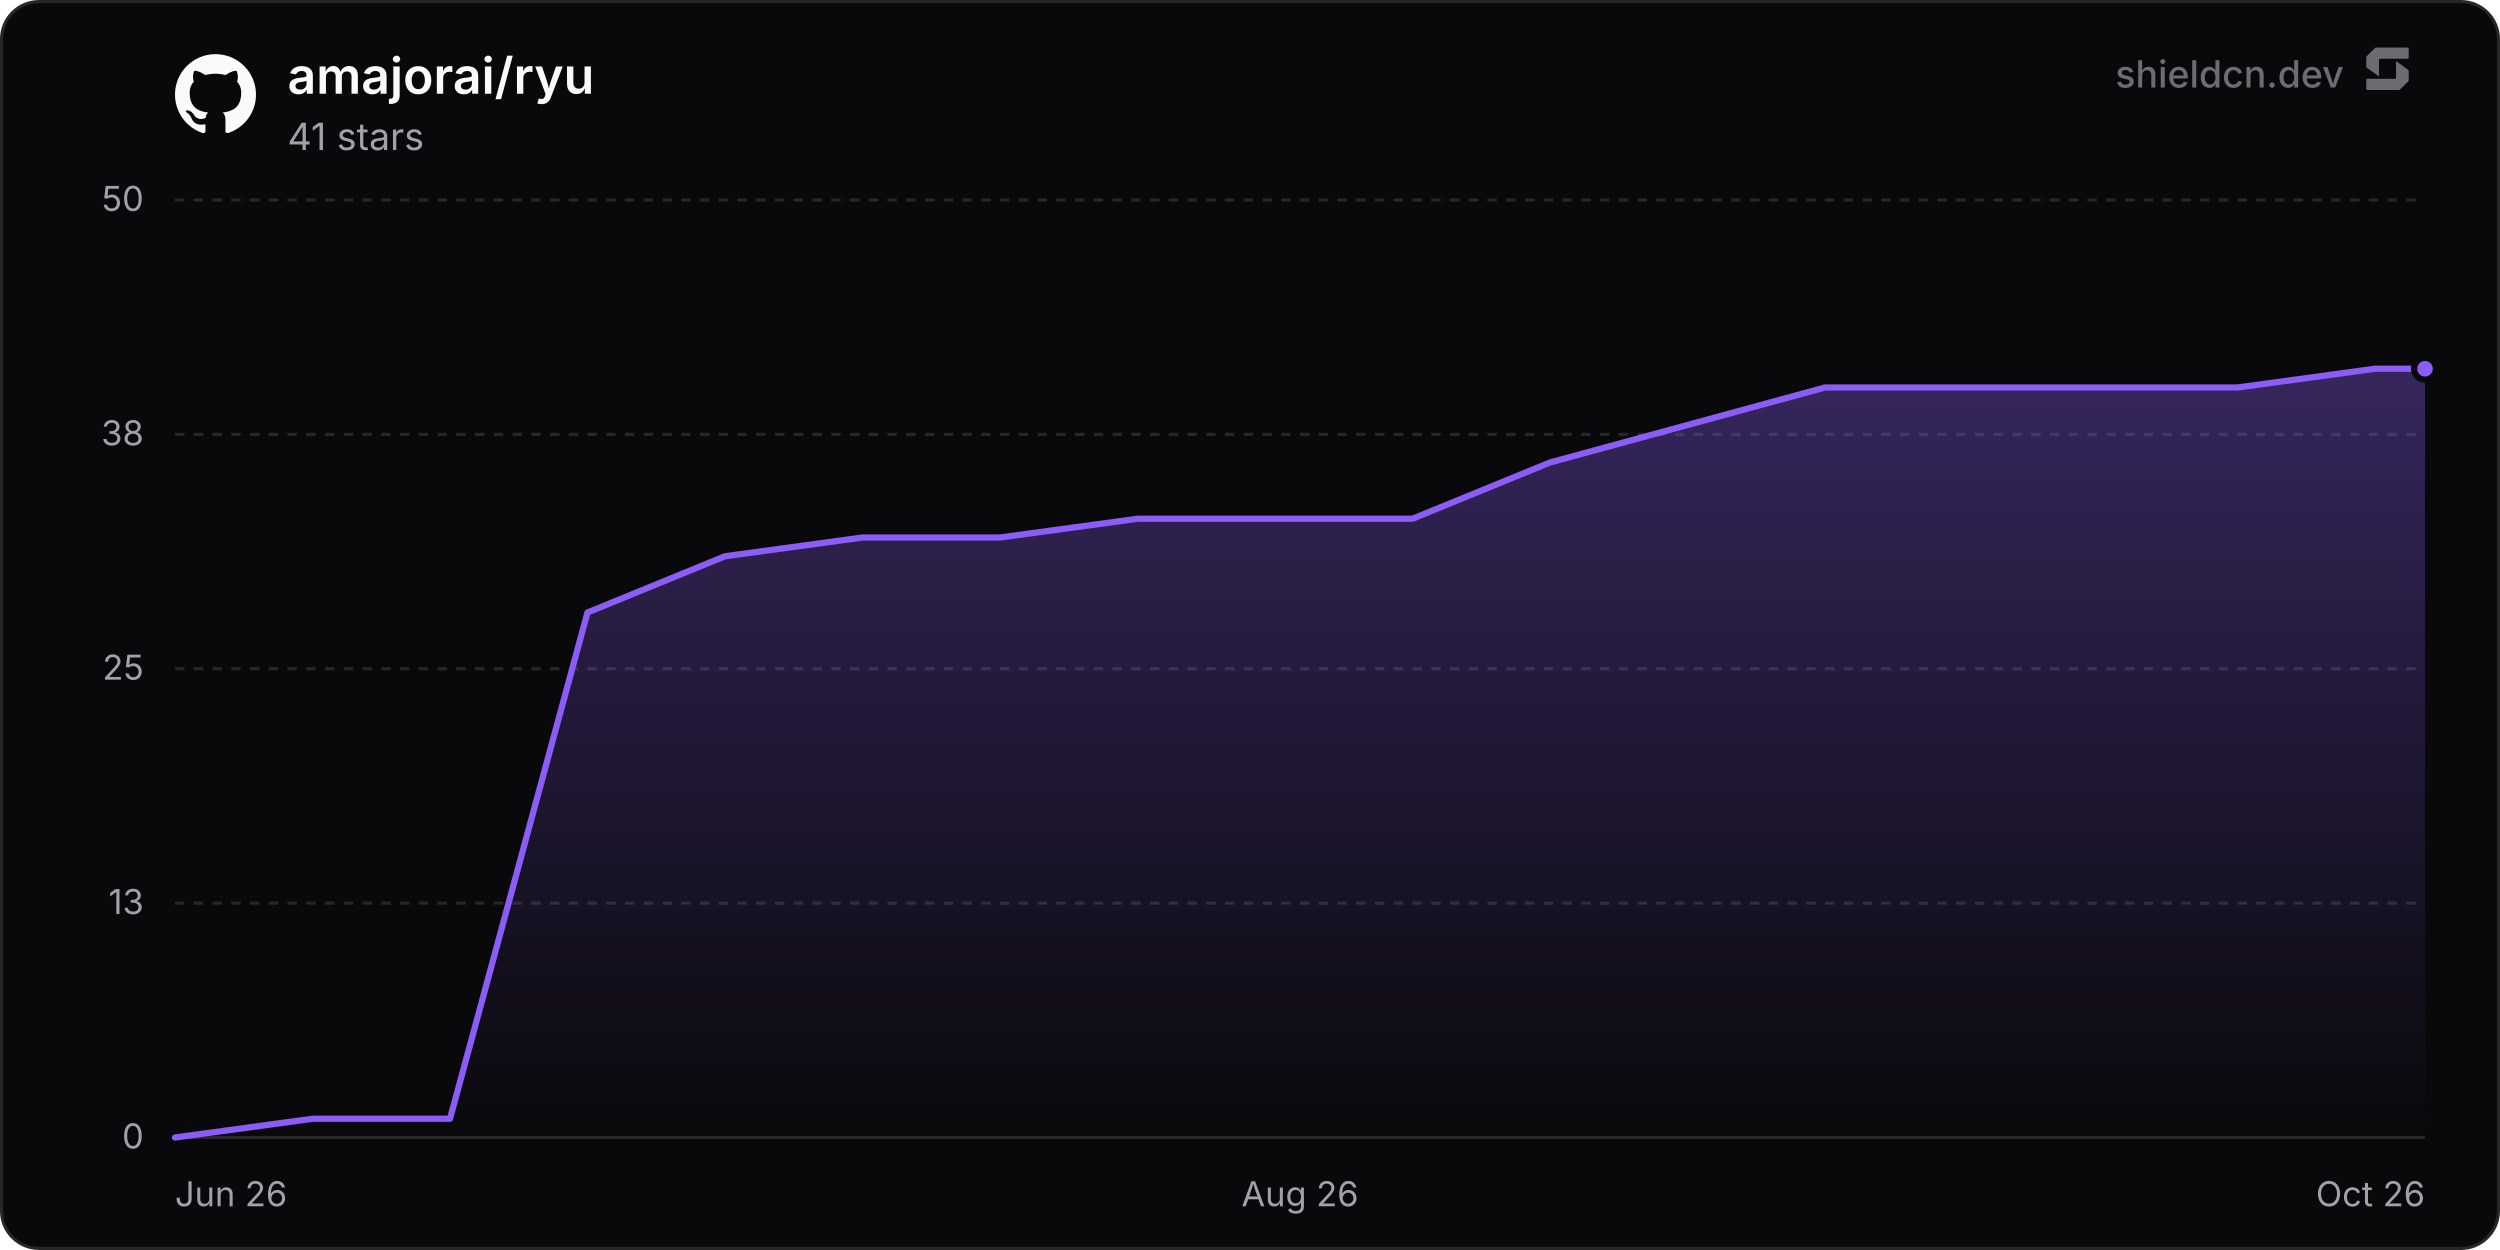
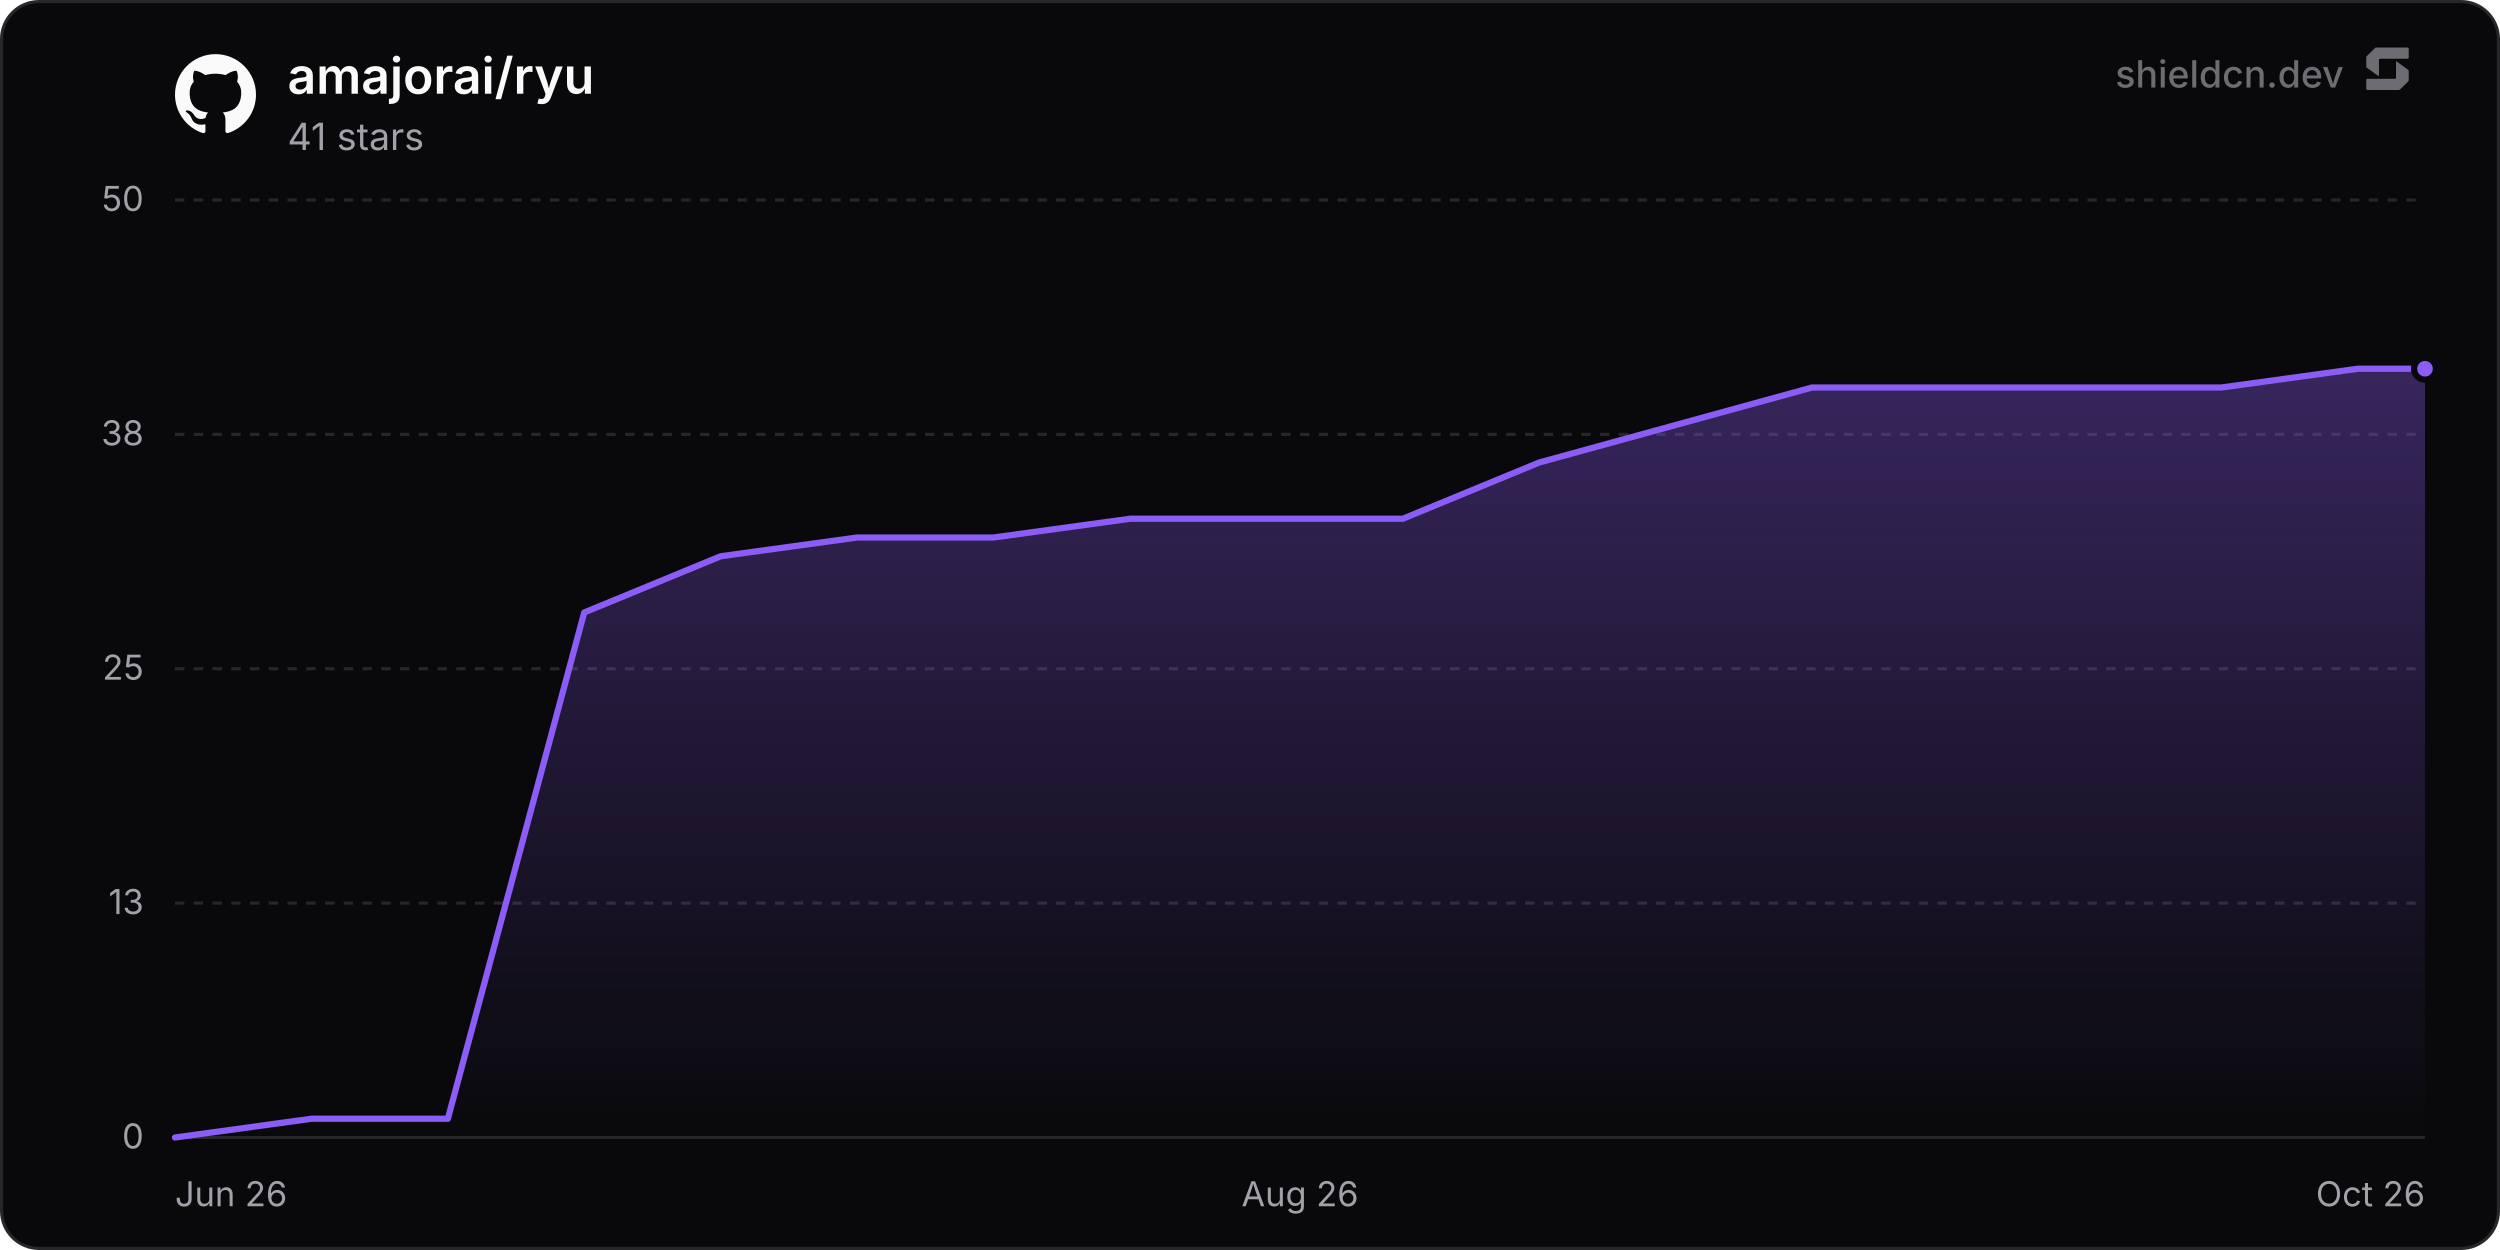
<svg xmlns="http://www.w3.org/2000/svg" width="800" height="400" viewBox="0 0 800 400" role="img" aria-label="amajorai/ryu">
  <defs>
    <linearGradient id="chartFill0" x1="0" y1="0" x2="0" y2="1">
      <stop offset="0%" stop-color="rgba(139, 92, 246, 0.35)" />
      <stop offset="100%" stop-color="rgba(139, 92, 246, 0)" />
    </linearGradient>
  </defs>
  <rect x="0.5" y="0.5" width="799" height="399" rx="12" fill="#09090b" stroke="#27272a" stroke-width="1" />
  <line x1="56" y1="364" x2="776" y2="364" stroke="#27272a" stroke-width="1" />
  <text x="46" y="367.5" text-anchor="end" font-size="11" fill="#a1a1aa" font-family="'Inter', ui-sans-serif, system-ui, -apple-system, BlinkMacSystemFont, 'Segoe UI', Roboto, Helvetica, Arial, sans-serif">0</text>
  <line x1="56" y1="289" x2="776" y2="289" stroke="#27272a" stroke-width="1" stroke-dasharray="3 3" />
  <text x="46" y="292.5" text-anchor="end" font-size="11" fill="#a1a1aa" font-family="'Inter', ui-sans-serif, system-ui, -apple-system, BlinkMacSystemFont, 'Segoe UI', Roboto, Helvetica, Arial, sans-serif">13</text>
  <line x1="56" y1="214" x2="776" y2="214" stroke="#27272a" stroke-width="1" stroke-dasharray="3 3" />
  <text x="46" y="217.5" text-anchor="end" font-size="11" fill="#a1a1aa" font-family="'Inter', ui-sans-serif, system-ui, -apple-system, BlinkMacSystemFont, 'Segoe UI', Roboto, Helvetica, Arial, sans-serif">25</text>
  <line x1="56" y1="139" x2="776" y2="139" stroke="#27272a" stroke-width="1" stroke-dasharray="3 3" />
  <text x="46" y="142.5" text-anchor="end" font-size="11" fill="#a1a1aa" font-family="'Inter', ui-sans-serif, system-ui, -apple-system, BlinkMacSystemFont, 'Segoe UI', Roboto, Helvetica, Arial, sans-serif">38</text>
  <line x1="56" y1="64" x2="776" y2="64" stroke="#27272a" stroke-width="1" stroke-dasharray="3 3" />
  <text x="46" y="67.5" text-anchor="end" font-size="11" fill="#a1a1aa" font-family="'Inter', ui-sans-serif, system-ui, -apple-system, BlinkMacSystemFont, 'Segoe UI', Roboto, Helvetica, Arial, sans-serif">50</text>
  <text x="56" y="386" text-anchor="start" font-size="11" fill="#a1a1aa" font-family="'Inter', ui-sans-serif, system-ui, -apple-system, BlinkMacSystemFont, 'Segoe UI', Roboto, Helvetica, Arial, sans-serif">Jun 26</text>
  <text x="416" y="386" text-anchor="middle" font-size="11" fill="#a1a1aa" font-family="'Inter', ui-sans-serif, system-ui, -apple-system, BlinkMacSystemFont, 'Segoe UI', Roboto, Helvetica, Arial, sans-serif">Aug 26</text>
  <text x="776" y="386" text-anchor="end" font-size="11" fill="#a1a1aa" font-family="'Inter', ui-sans-serif, system-ui, -apple-system, BlinkMacSystemFont, 'Segoe UI', Roboto, Helvetica, Arial, sans-serif">Oct 26</text>
-   <path d="M56 364 L100 358 L144 358 L188 196 L232 178 L276 172 L319.99 172 L363.99 166 L407.99 166 L451.99 166 L495.99 148 L539.99 136 L583.99 124 L627.99 124 L671.99 124 L715.99 124 L759.98 118 L776 118 L776 364 L56 364 Z" fill="url(#chartFill0)" />
-   <path d="M56 364 L100 358 L144 358 L188 196 L232 178 L276 172 L319.99 172 L363.99 166 L407.99 166 L451.99 166 L495.99 148 L539.99 136 L583.99 124 L627.99 124 L671.99 124 L715.99 124 L759.98 118 L776 118" fill="none" stroke="#8b5cf6" stroke-width="2" stroke-linejoin="round" stroke-linecap="round" />
+   <path d="M56 364 L99.65 358 L143.31 358 L186.96 196 L230.62 178 L274.27 172 L317.93 172 L361.58 166 L405.24 166 L448.89 166 L492.55 148 L536.2 136 L579.86 124 L623.51 124 L667.17 124 L710.82 124 L754.48 118 L776 118 L776 364 L56 364 Z" fill="url(#chartFill0)" />
+   <path d="M56 364 L99.65 358 L143.31 358 L186.96 196 L230.62 178 L274.27 172 L317.93 172 L361.58 166 L405.24 166 L448.89 166 L492.55 148 L536.2 136 L579.86 124 L623.51 124 L667.17 124 L710.82 124 L754.48 118 L776 118" fill="none" stroke="#8b5cf6" stroke-width="2" stroke-linejoin="round" stroke-linecap="round" />
  <circle cx="776" cy="118" r="3.5" fill="#8b5cf6" stroke="#09090b" stroke-width="2" />
  <g transform="translate(56, 17) scale(1.08)" fill="#fafafa">
    <path d="M12 .297c-6.63 0-12 5.373-12 12 0 5.303 3.438 9.8 8.205 11.385.6.113.82-.258.82-.577 0-.285-.01-1.04-.015-2.04-3.338.724-4.042-1.61-4.042-1.61C4.422 18.07 3.633 17.7 3.633 17.7c-1.087-.744.084-.729.084-.729 1.205.084 1.838 1.236 1.838 1.236 1.07 1.835 2.809 1.305 3.495.998.108-.776.417-1.305.76-1.605-2.665-.3-5.466-1.332-5.466-5.93 0-1.31.465-2.38 1.235-3.22-.135-.303-.54-1.523.105-3.176 0 0 1.005-.322 3.3 1.23.96-.267 1.98-.399 3-.405 1.02.006 2.04.138 3 .405 2.28-1.552 3.285-1.23 3.285-1.23.645 1.653.24 2.873.12 3.176.765.84 1.23 1.91 1.23 3.22 0 4.61-2.805 5.625-5.475 5.92.42.36.81 1.096.81 2.22 0 1.606-.015 2.896-.015 3.286 0 .315.21.69.825.57C20.565 22.092 24 17.592 24 12.297c0-6.627-5.373-12-12-12" />
  </g>
  <text x="92" y="30" font-size="16" font-weight="600" fill="#fafafa" font-family="'Inter', ui-sans-serif, system-ui, -apple-system, BlinkMacSystemFont, 'Segoe UI', Roboto, Helvetica, Arial, sans-serif">amajorai/ryu</text>
  <text x="92" y="48" font-size="12" fill="#a1a1aa" font-family="'Inter', ui-sans-serif, system-ui, -apple-system, BlinkMacSystemFont, 'Segoe UI', Roboto, Helvetica, Arial, sans-serif">41 stars</text>
  <g fill-opacity="0.65">
    <text x="750" y="28" text-anchor="end" font-size="12" font-weight="500" fill="#a1a1aa" font-family="'Inter', ui-sans-serif, system-ui, -apple-system, BlinkMacSystemFont, 'Segoe UI', Roboto, Helvetica, Arial, sans-serif">shieldcn.dev</text>
    <g transform="translate(756, 14) scale(0.01)" fill="#a1a1aa">
      <path d="M1088.4,565.1c-6.5-4.7-15.5,0-15.5,7.9v510.2c0,21.3-18.1,38.6-40.4,38.6H160.9c-22.3,0-40.4,17.3-40.4,38.6v280.8c0,21.3,18.1,38.6,40.4,38.6h1004.5c10.8,0,21.2-4.2,28.8-11.6l273.4-266.3c7.4-7.2,11.6-16.9,11.6-27v-308.7c0-12.1-5.9-23.5-16.1-30.8l-374.7-270.3Z" />
      <path d="M511.2,1035.9c6.5,4.7,15.5,0,15.5-7.9v-510.2c0-21.3,18.1-38.6,40.4-38.6h871.7c22.3,0,40.4-17.3,40.4-38.6V159.7c0-21.3-18.1-38.6-40.4-38.6H434.3c-10.8,0-21.2,4.2-28.8,11.6L132,399c-7.4,7.2-11.6,16.9-11.6,27v308.7c0,12.1,5.9,23.5,16.1,30.8l374.7,270.3Z" />
    </g>
  </g>
</svg>
